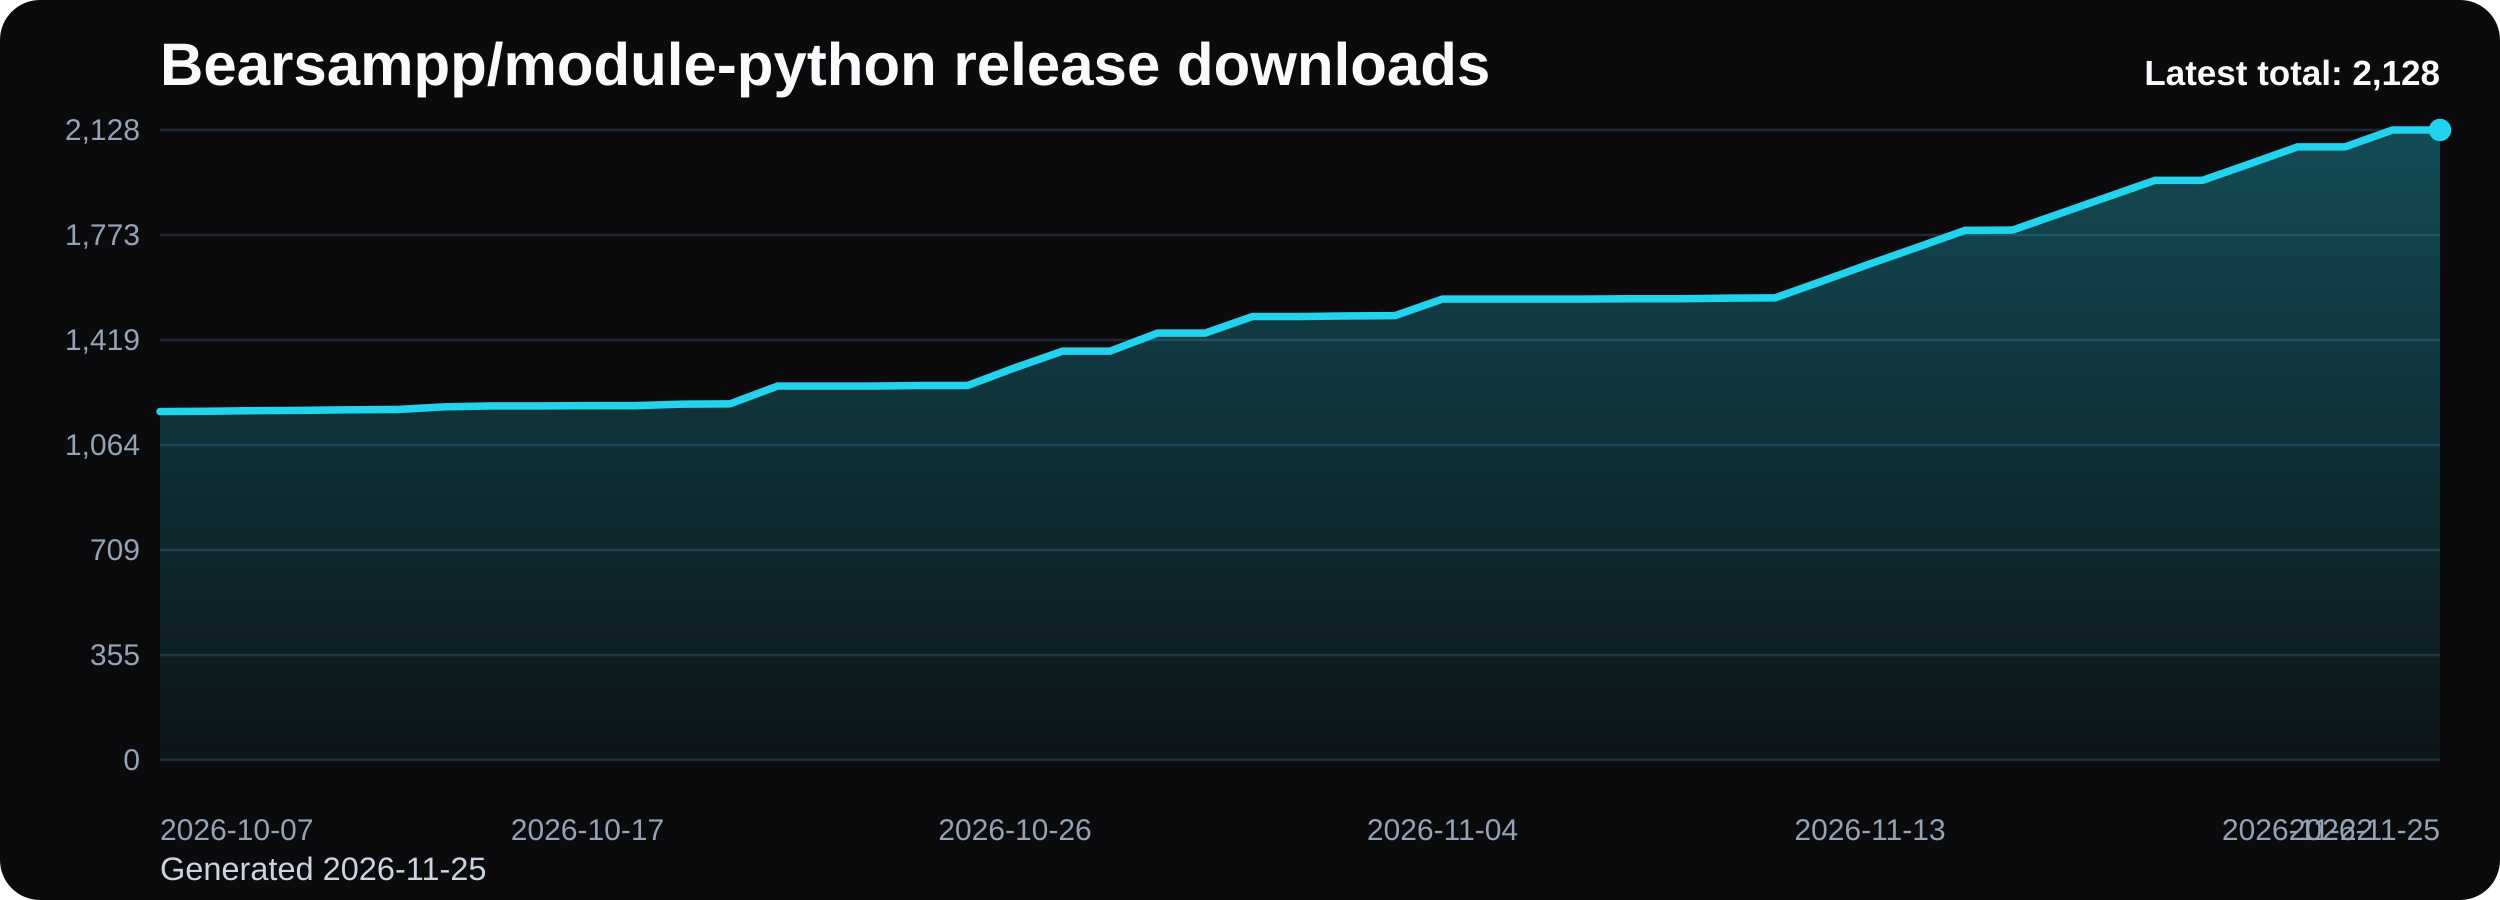
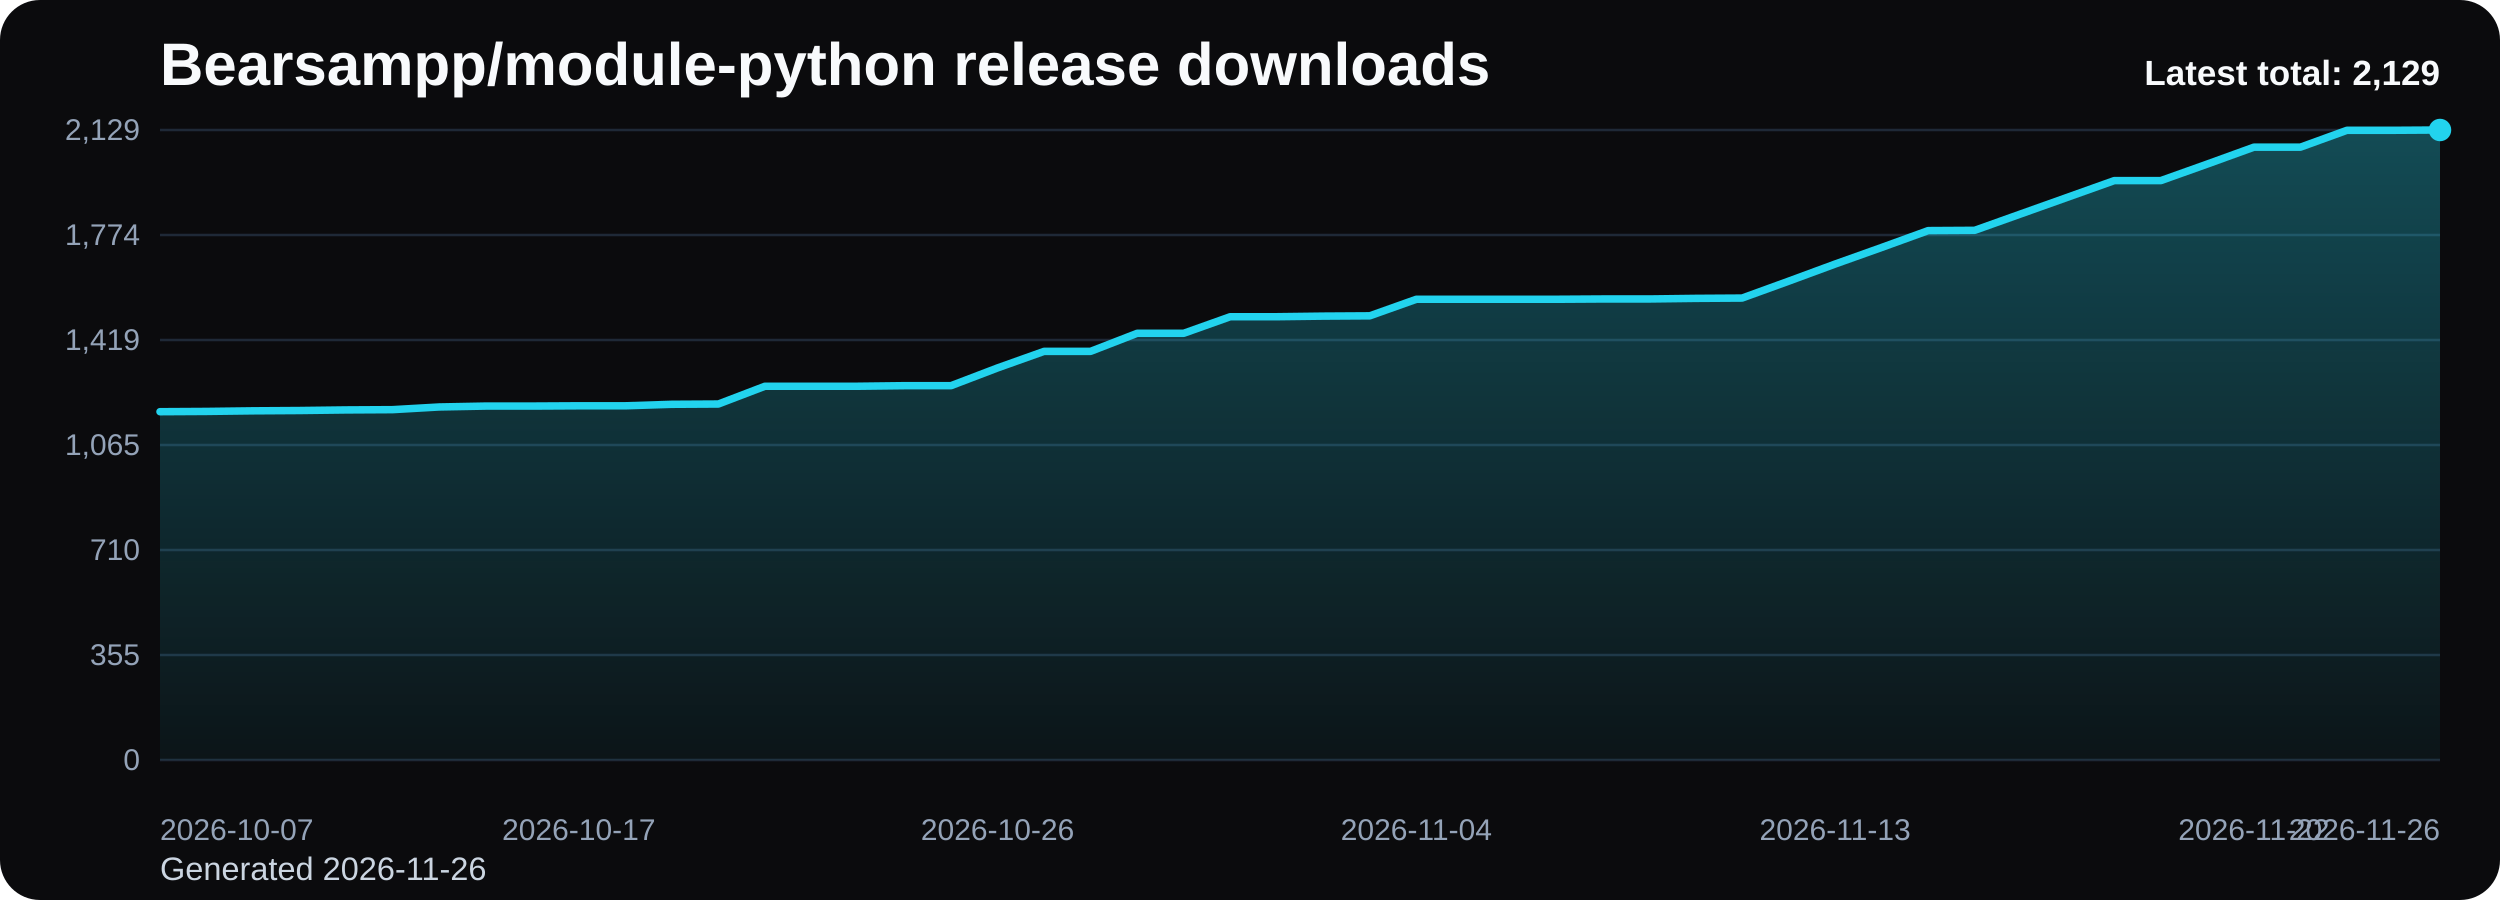
<svg xmlns="http://www.w3.org/2000/svg" viewBox="0 0 1000 360" role="img" aria-label="Bearsampp/module-python release downloads chart">
  <defs>
    <linearGradient id="fill-total-trend-black" x1="0" y1="0" x2="0" y2="1">
      <stop offset="0%" stop-color="#22d3ee" stop-opacity="0.32" />
      <stop offset="100%" stop-color="#22d3ee" stop-opacity="0.05" />
    </linearGradient>
    <style>
      .bg { fill: #0b0b0d; }
      .title { font: 700 24px Arial, sans-serif; fill: #f8fafc; }
      .sub { font: 400 13px Arial, sans-serif; fill: #cbd5e1; }
      .grid { stroke: #1f2937; stroke-width: 1; }
      .axis { font: 400 12px Arial, sans-serif; fill: #94a3b8; }
      .line { fill: none; stroke: #22d3ee; stroke-width: 3; stroke-linecap: round; stroke-linejoin: round; }
      .dot { fill: #22d3ee; }
      .value { font: 600 11px Arial, sans-serif; fill: #cbd5e1; }
      .latest { font: 700 14px Arial, sans-serif; fill: #f8fafc; }
    </style>
  </defs>
  <rect class="bg" x="0" y="0" width="1000" height="360" rx="16" />
  <text class="title" x="64" y="34">Bearsampp/module-python release downloads</text>
-   <text class="sub" x="64" y="352">Generated 2026-11-25</text>
+   <text class="sub" x="64" y="352">Generated 2026-11-26</text>
  <line x1="64" y1="52.00" x2="976" y2="52.00" class="grid" />
-   <text x="56" y="56.00" text-anchor="end" class="axis">2,128</text>
+   <text x="56" y="56.00" text-anchor="end" class="axis">2,129</text>
  <line x1="64" y1="94.00" x2="976" y2="94.00" class="grid" />
-   <text x="56" y="98.00" text-anchor="end" class="axis">1,773</text>
+   <text x="56" y="98.00" text-anchor="end" class="axis">1,774</text>
  <line x1="64" y1="136.00" x2="976" y2="136.00" class="grid" />
  <text x="56" y="140.00" text-anchor="end" class="axis">1,419</text>
  <line x1="64" y1="178.00" x2="976" y2="178.00" class="grid" />
-   <text x="56" y="182.00" text-anchor="end" class="axis">1,064</text>
+   <text x="56" y="182.00" text-anchor="end" class="axis">1,065</text>
  <line x1="64" y1="220.00" x2="976" y2="220.00" class="grid" />
-   <text x="56" y="224.00" text-anchor="end" class="axis">709</text>
+   <text x="56" y="224.00" text-anchor="end" class="axis">710</text>
  <line x1="64" y1="262.00" x2="976" y2="262.00" class="grid" />
  <text x="56" y="266.00" text-anchor="end" class="axis">355</text>
  <line x1="64" y1="304.00" x2="976" y2="304.00" class="grid" />
  <text x="56" y="308.00" text-anchor="end" class="axis">0</text>
-   <path d="M 64.00 304 L 64.00 164.62 L 83.00 164.50 L 102.00 164.26 L 121.00 164.14 L 140.00 163.91 L 159.00 163.79 L 178.00 162.72 L 197.00 162.37 L 216.00 162.37 L 235.00 162.25 L 254.00 162.25 L 273.00 161.66 L 292.00 161.54 L 311.00 154.43 L 330.00 154.43 L 349.00 154.43 L 368.00 154.20 L 387.00 154.20 L 406.00 147.09 L 425.00 140.46 L 444.00 140.46 L 463.00 133.24 L 482.00 133.24 L 501.00 126.61 L 520.00 126.61 L 539.00 126.37 L 558.00 126.25 L 577.00 119.62 L 596.00 119.62 L 615.00 119.62 L 634.00 119.62 L 653.00 119.50 L 672.00 119.50 L 691.00 119.26 L 710.00 119.14 L 729.00 112.39 L 748.00 105.53 L 767.00 98.89 L 786.00 92.14 L 805.00 92.03 L 824.00 85.39 L 843.00 78.76 L 862.00 72.13 L 881.00 72.13 L 900.00 65.50 L 919.00 58.75 L 938.00 58.75 L 957.00 52.00 L 976.00 52.00 L 976.00 304 Z" fill="url(#fill-total-trend-black)" />
-   <polyline class="line" points="64.00,164.62 83.00,164.50 102.00,164.26 121.00,164.14 140.00,163.91 159.00,163.79 178.00,162.72 197.00,162.37 216.00,162.37 235.00,162.25 254.00,162.25 273.00,161.66 292.00,161.54 311.00,154.43 330.00,154.43 349.00,154.43 368.00,154.20 387.00,154.20 406.00,147.09 425.00,140.46 444.00,140.46 463.00,133.24 482.00,133.24 501.00,126.61 520.00,126.61 539.00,126.37 558.00,126.25 577.00,119.62 596.00,119.62 615.00,119.62 634.00,119.62 653.00,119.50 672.00,119.50 691.00,119.26 710.00,119.14 729.00,112.39 748.00,105.53 767.00,98.89 786.00,92.14 805.00,92.03 824.00,85.39 843.00,78.76 862.00,72.13 881.00,72.13 900.00,65.50 919.00,58.75 938.00,58.75 957.00,52.00 976.00,52.00" />
+   <path d="M 64.00 304 L 64.00 164.68 L 82.61 164.57 L 101.22 164.33 L 119.84 164.21 L 138.45 163.97 L 157.06 163.86 L 175.67 162.79 L 194.29 162.43 L 212.90 162.43 L 231.51 162.32 L 250.12 162.32 L 268.73 161.72 L 287.35 161.61 L 305.96 154.50 L 324.57 154.50 L 343.18 154.50 L 361.80 154.27 L 380.41 154.27 L 399.02 147.17 L 417.63 140.54 L 436.24 140.54 L 454.86 133.32 L 473.47 133.32 L 492.08 126.69 L 510.69 126.69 L 529.31 126.45 L 547.92 126.33 L 566.53 119.71 L 585.14 119.71 L 603.76 119.71 L 622.37 119.71 L 640.98 119.59 L 659.59 119.59 L 678.20 119.35 L 696.82 119.23 L 715.43 112.48 L 734.04 105.62 L 752.65 98.99 L 771.27 92.24 L 789.88 92.13 L 808.49 85.50 L 827.10 78.87 L 845.71 72.24 L 864.33 72.24 L 882.94 65.61 L 901.55 58.87 L 920.16 58.87 L 938.78 52.12 L 957.39 52.12 L 976.00 52.00 L 976.00 304 Z" fill="url(#fill-total-trend-black)" />
+   <polyline class="line" points="64.00,164.68 82.61,164.57 101.22,164.33 119.84,164.21 138.45,163.97 157.06,163.86 175.67,162.79 194.29,162.43 212.90,162.43 231.51,162.32 250.12,162.32 268.73,161.72 287.35,161.61 305.96,154.50 324.57,154.50 343.18,154.50 361.80,154.27 380.41,154.27 399.02,147.17 417.63,140.54 436.24,140.54 454.86,133.32 473.47,133.32 492.08,126.69 510.69,126.69 529.31,126.45 547.92,126.33 566.53,119.71 585.14,119.71 603.76,119.71 622.37,119.71 640.98,119.59 659.59,119.59 678.20,119.35 696.82,119.23 715.43,112.48 734.04,105.62 752.65,98.99 771.27,92.24 789.88,92.13 808.49,85.50 827.10,78.87 845.71,72.24 864.33,72.24 882.94,65.61 901.55,58.87 920.16,58.87 938.78,52.12 957.39,52.12 976.00,52.00" />
  <circle class="dot" cx="976.00" cy="52.00" r="4.5" />
  <text class="axis" x="64.00" y="336" text-anchor="start">2026-10-07</text>
-   <text class="axis" x="235.00" y="336" text-anchor="middle">2026-10-17</text>
-   <text class="axis" x="406.00" y="336" text-anchor="middle">2026-10-26</text>
-   <text class="axis" x="577.00" y="336" text-anchor="middle">2026-11-04</text>
-   <text class="axis" x="748.00" y="336" text-anchor="middle">2026-11-13</text>
-   <text class="axis" x="919.00" y="336" text-anchor="middle">2026-11-22</text>
-   <text class="axis" x="976.00" y="336" text-anchor="end">2026-11-25</text>
-   <text class="latest" x="976" y="34" text-anchor="end">Latest total: 2,128</text>
+   <text class="axis" x="231.51" y="336" text-anchor="middle">2026-10-17</text>
+   <text class="axis" x="399.02" y="336" text-anchor="middle">2026-10-26</text>
+   <text class="axis" x="566.53" y="336" text-anchor="middle">2026-11-04</text>
+   <text class="axis" x="734.04" y="336" text-anchor="middle">2026-11-13</text>
+   <text class="axis" x="901.55" y="336" text-anchor="middle">2026-11-22</text>
+   <text class="axis" x="976.00" y="336" text-anchor="end">2026-11-26</text>
+   <text class="latest" x="976" y="34" text-anchor="end">Latest total: 2,129</text>
</svg>
